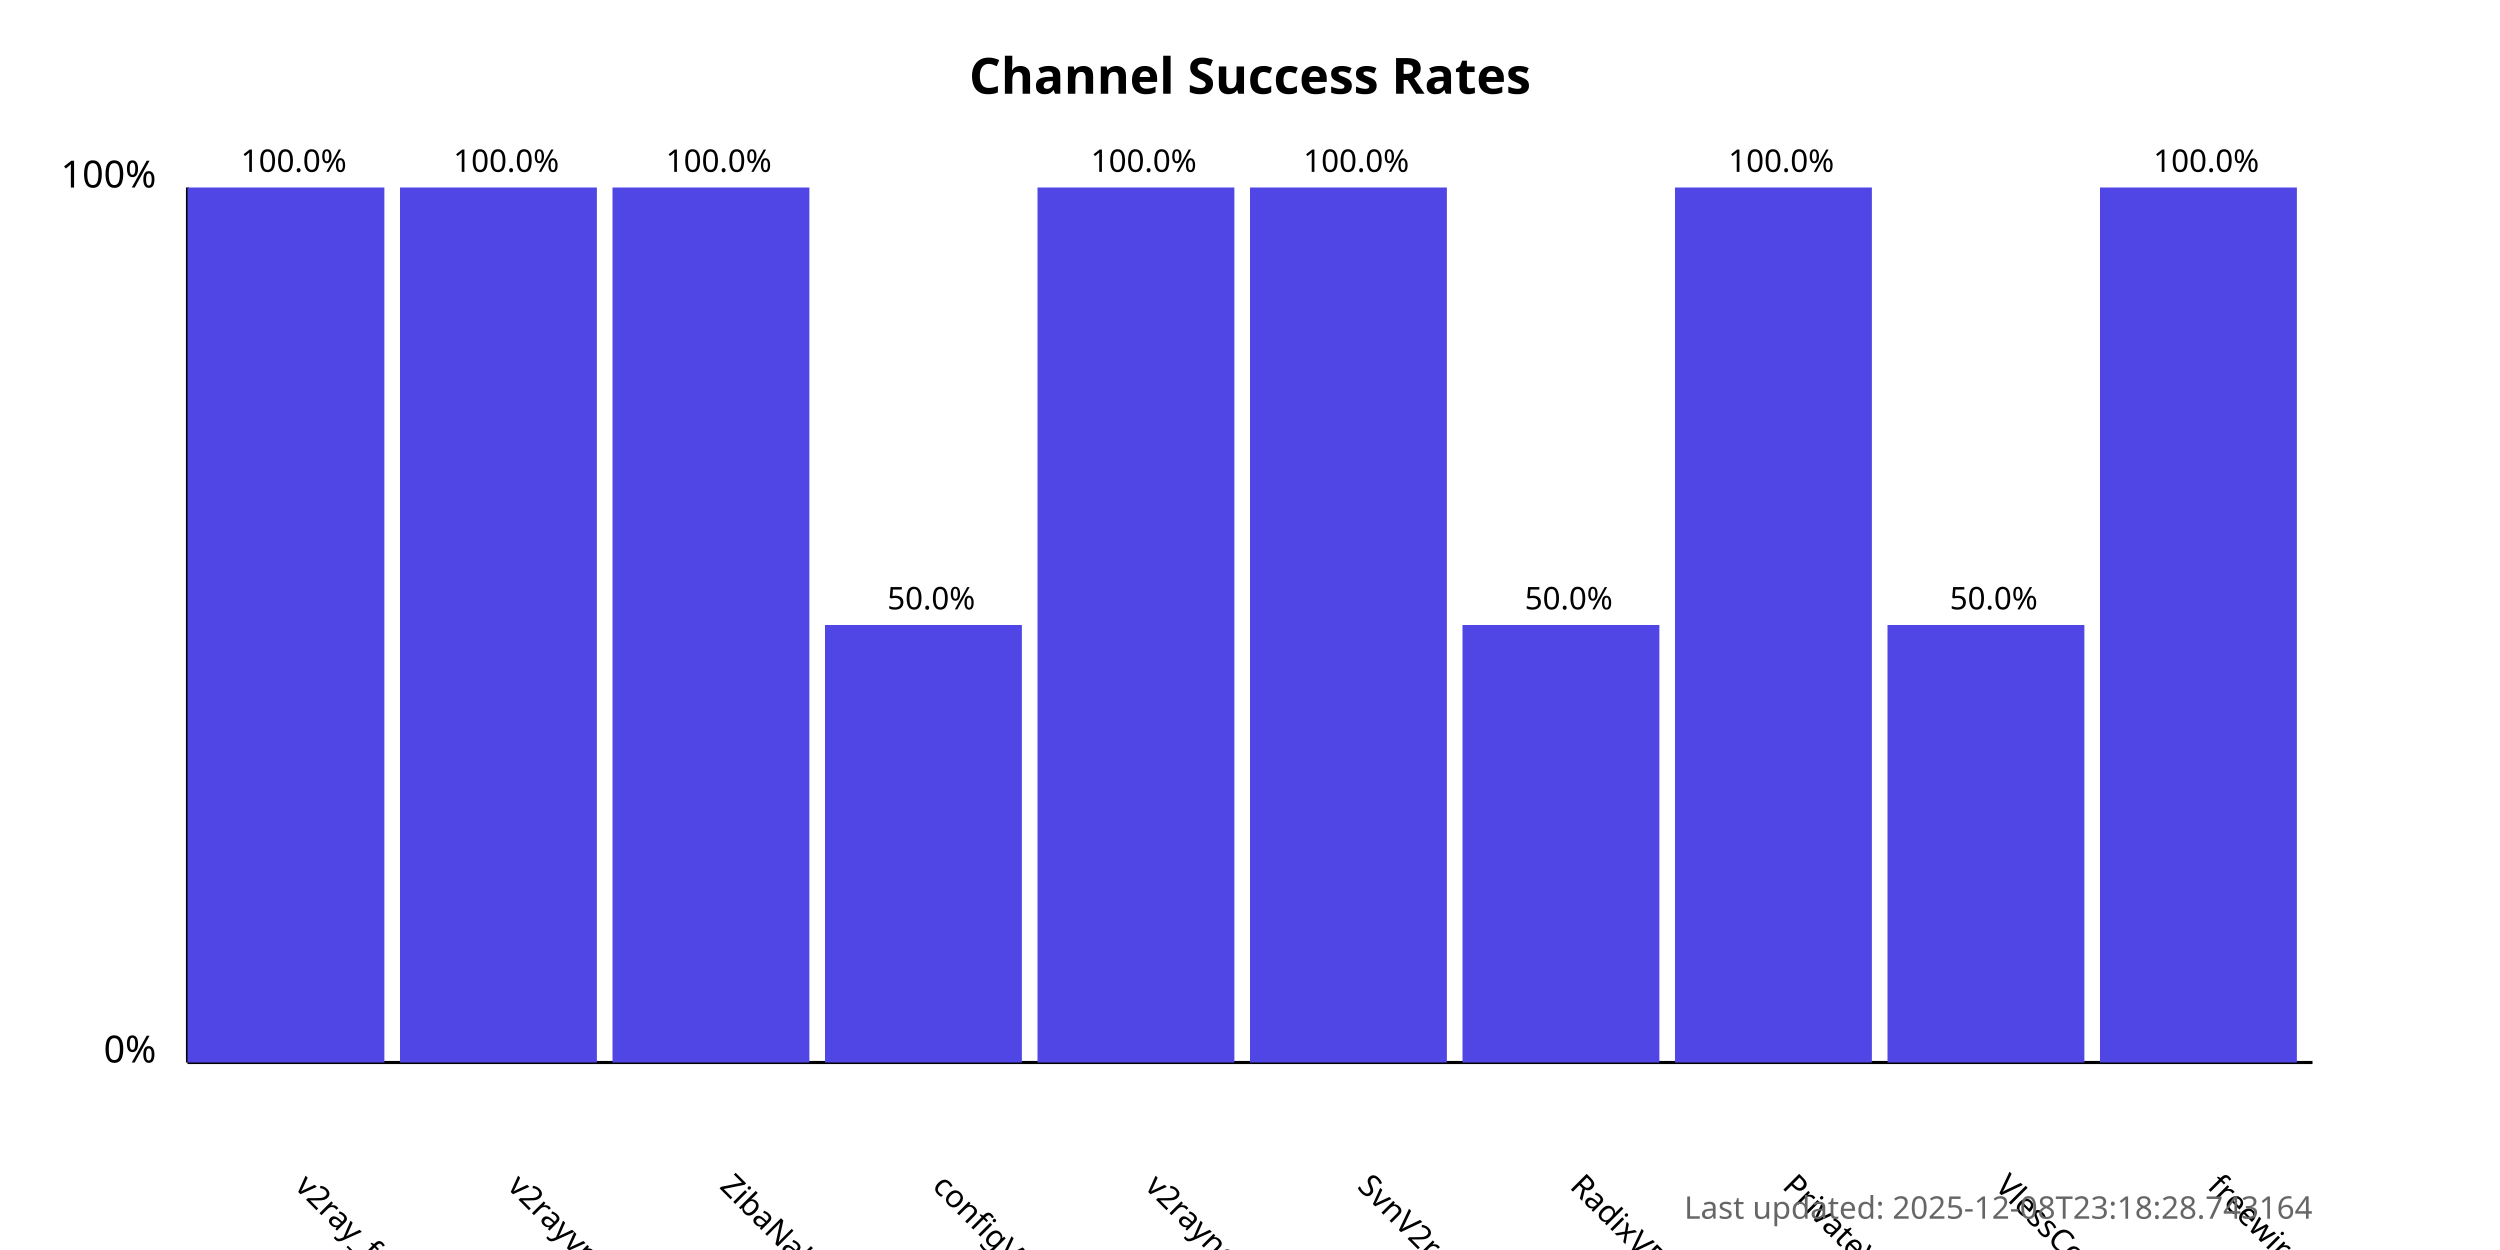
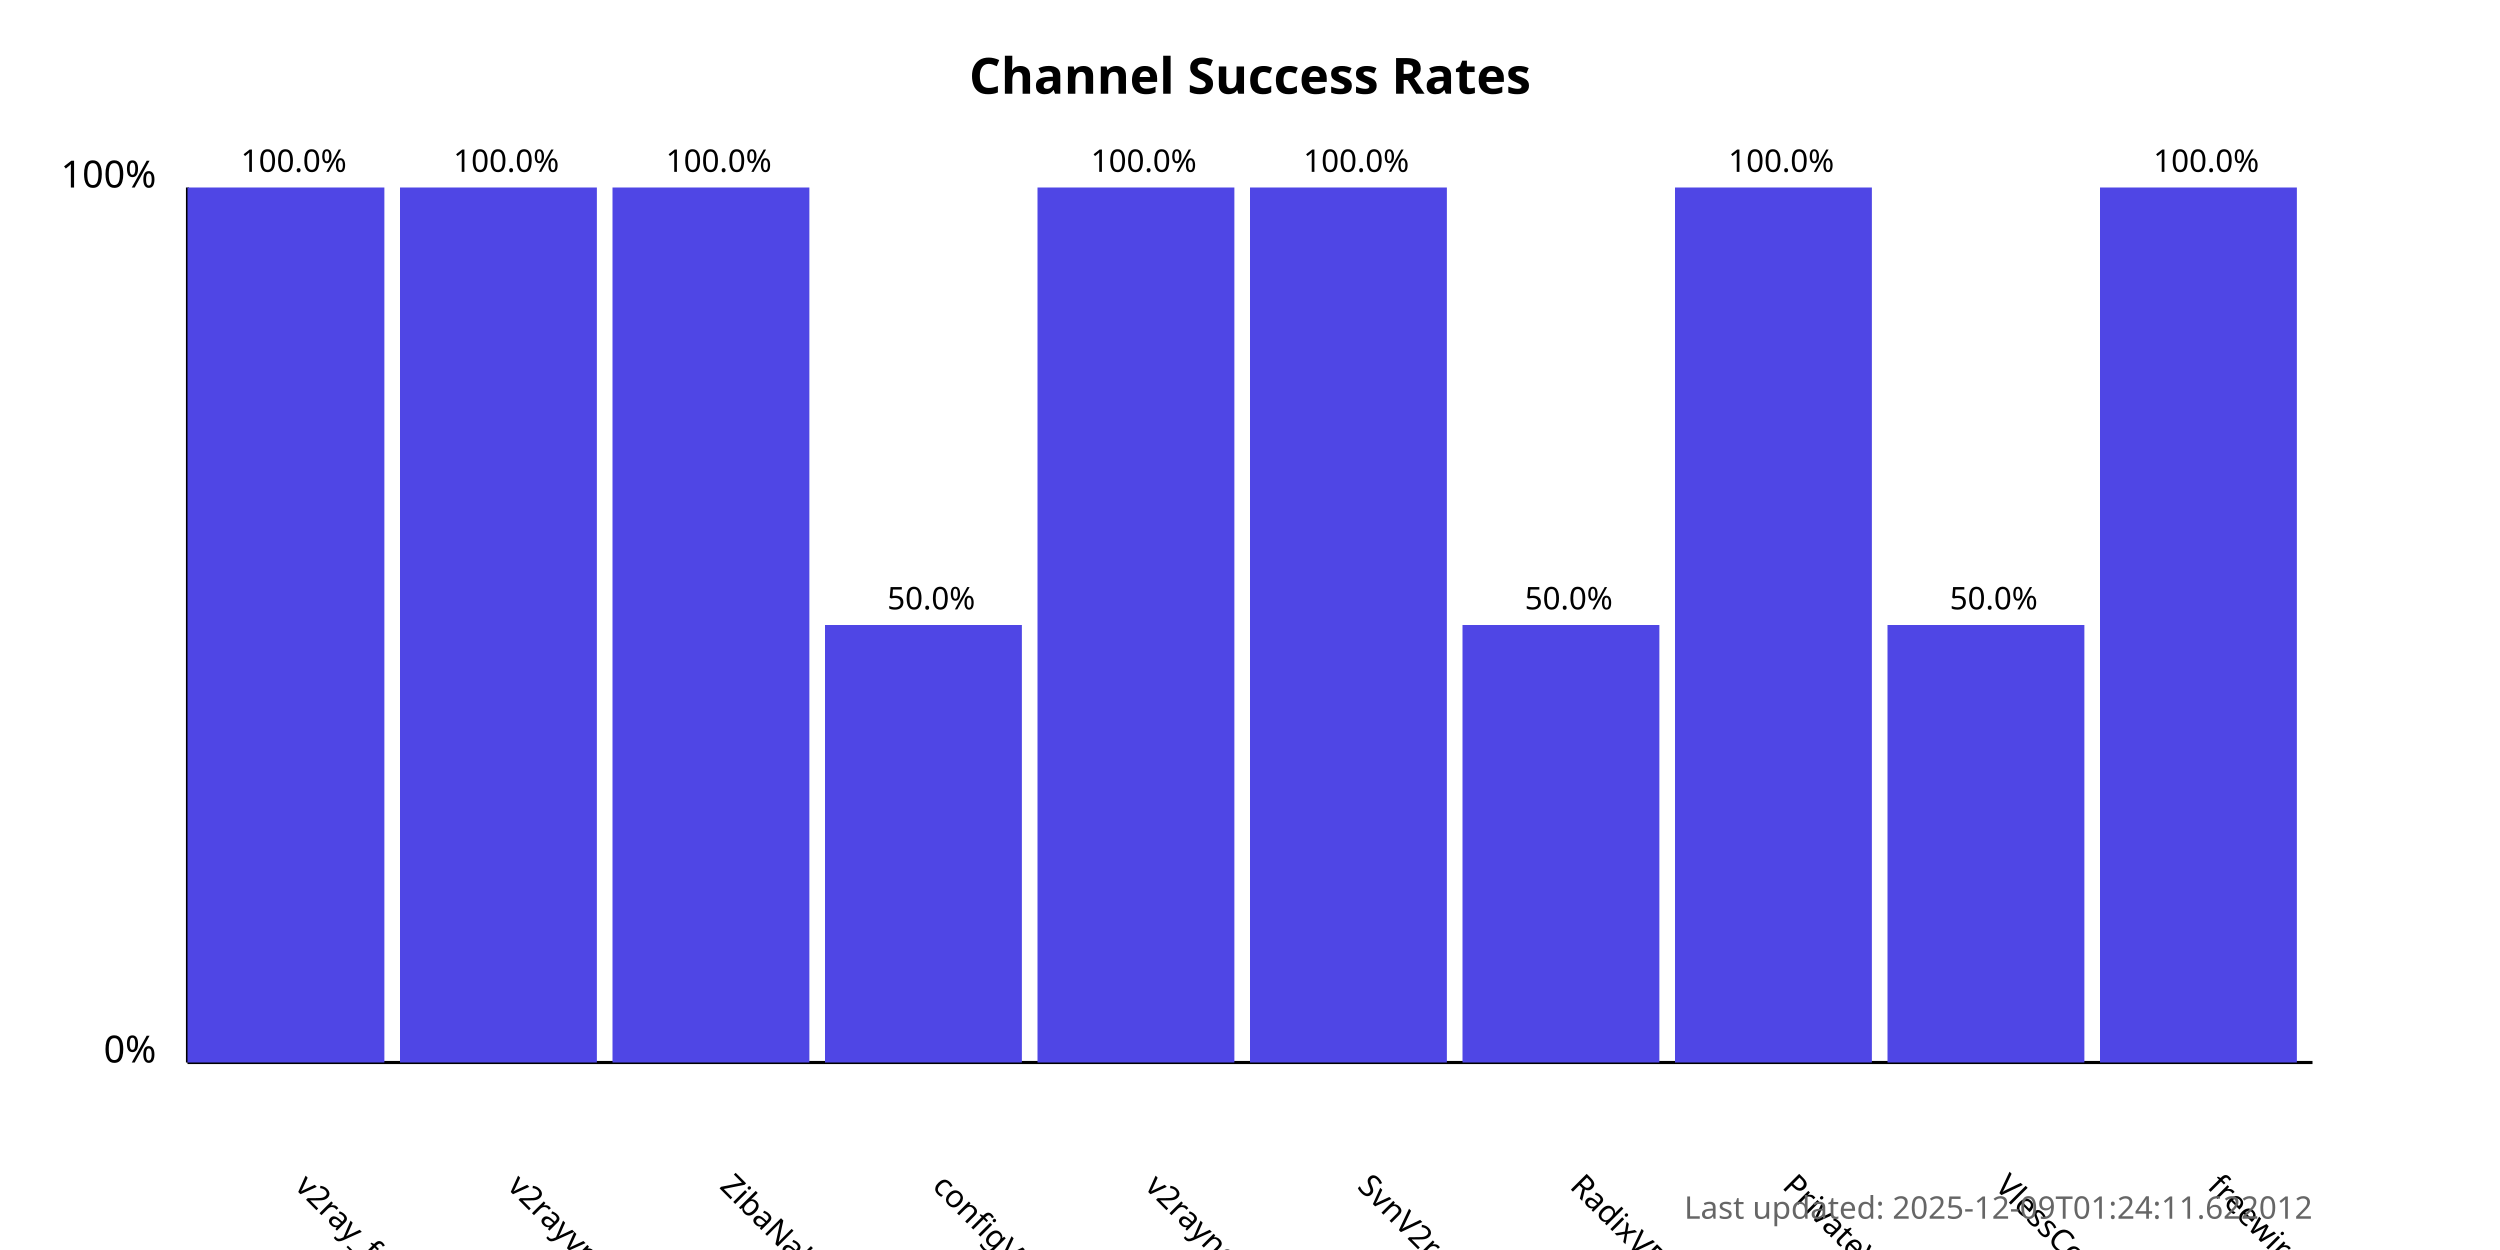
<svg xmlns="http://www.w3.org/2000/svg" width="800" height="400">
  <style>
            .chart-title { font: bold 16px sans-serif; }
            .axis-label { font: 12px sans-serif; }
            .tick-label { font: 10px sans-serif; }
            .bar { fill: #4f46e5; }
            .bar:hover { fill: #6366f1; }
            .timestamp { font: 10px sans-serif; fill: #666; }
        </style>
  <text x="400.0" y="30" text-anchor="middle" class="chart-title">
            Channel Success Rates
        </text>
  <line x1="60" y1="340" x2="60" y2="60" stroke="black" stroke-width="1" />
  <line x1="60" y1="340" x2="740" y2="340" stroke="black" stroke-width="1" />
  <text x="50" y="340" text-anchor="end" class="axis-label">0%</text>
  <text x="50" y="60" text-anchor="end" class="axis-label">100%</text>
  <g>
    <rect x="60" y="60.0" width="63.0" height="280.0" class="bar" />
    <text x="94.0" y="380" transform="rotate(45, 94.0, 380)" text-anchor="start" class="tick-label">
                v2ray_free_conf
            </text>
    <text x="94.0" y="55.0" text-anchor="middle" class="tick-label">
                100.0%
            </text>
  </g>
  <g>
    <rect x="128.0" y="60.0" width="63.0" height="280.0" class="bar" />
    <text x="162.0" y="380" transform="rotate(45, 162.0, 380)" text-anchor="start" class="tick-label">
                v2rayvpno
            </text>
    <text x="162.0" y="55.0" text-anchor="middle" class="tick-label">
                100.0%
            </text>
  </g>
  <g>
    <rect x="196.0" y="60.0" width="63.0" height="280.0" class="bar" />
    <text x="230.0" y="380" transform="rotate(45, 230.0, 380)" text-anchor="start" class="tick-label">
                ZibaNabz
            </text>
    <text x="230.0" y="55.0" text-anchor="middle" class="tick-label">
                100.0%
            </text>
  </g>
  <g>
    <rect x="264.0" y="200.0" width="63.0" height="140.0" class="bar" />
    <text x="298.0" y="380" transform="rotate(45, 298.0, 380)" text-anchor="start" class="tick-label">
                configV2rayForFree
            </text>
    <text x="298.0" y="195.0" text-anchor="middle" class="tick-label">
                50.0%
            </text>
  </g>
  <g>
    <rect x="332.0" y="60.0" width="63.0" height="280.0" class="bar" />
    <text x="366.0" y="380" transform="rotate(45, 366.0, 380)" text-anchor="start" class="tick-label">
                v2rayngvpn
            </text>
    <text x="366.0" y="55.0" text-anchor="middle" class="tick-label">
                100.0%
            </text>
  </g>
  <g>
    <rect x="400.0" y="60.0" width="63.0" height="280.0" class="bar" />
    <text x="434.0" y="380" transform="rotate(45, 434.0, 380)" text-anchor="start" class="tick-label">
                SvnV2ray
            </text>
    <text x="434.0" y="55.0" text-anchor="middle" class="tick-label">
                100.0%
            </text>
  </g>
  <g>
    <rect x="468.0" y="200.0" width="63.0" height="140.0" class="bar" />
    <text x="502.0" y="380" transform="rotate(45, 502.0, 380)" text-anchor="start" class="tick-label">
                RadixVPN
            </text>
    <text x="502.0" y="195.0" text-anchor="middle" class="tick-label">
                50.0%
            </text>
  </g>
  <g>
    <rect x="536.0" y="60.0" width="63.0" height="280.0" class="bar" />
    <text x="570.0" y="380" transform="rotate(45, 570.0, 380)" text-anchor="start" class="tick-label">
                PrivateVPNs
            </text>
    <text x="570.0" y="55.0" text-anchor="middle" class="tick-label">
                100.0%
            </text>
  </g>
  <g>
    <rect x="604.0" y="200.0" width="63.0" height="140.0" class="bar" />
    <text x="638.0" y="380" transform="rotate(45, 638.0, 380)" text-anchor="start" class="tick-label">
                VlessConfig
            </text>
    <text x="638.0" y="195.0" text-anchor="middle" class="tick-label">
                50.0%
            </text>
  </g>
  <g>
    <rect x="672.0" y="60.0" width="63.0" height="280.0" class="bar" />
    <text x="706.0" y="380" transform="rotate(45, 706.0, 380)" text-anchor="start" class="tick-label">
                freewireguard
            </text>
    <text x="706.0" y="55.0" text-anchor="middle" class="tick-label">
                100.0%
            </text>
  </g>
  <text x="740" y="390" text-anchor="end" class="timestamp">
-             Last updated: 2025-12-08T23:18:28.743164
+             Last updated: 2025-12-09T01:24:11.622012
        </text>
</svg>
